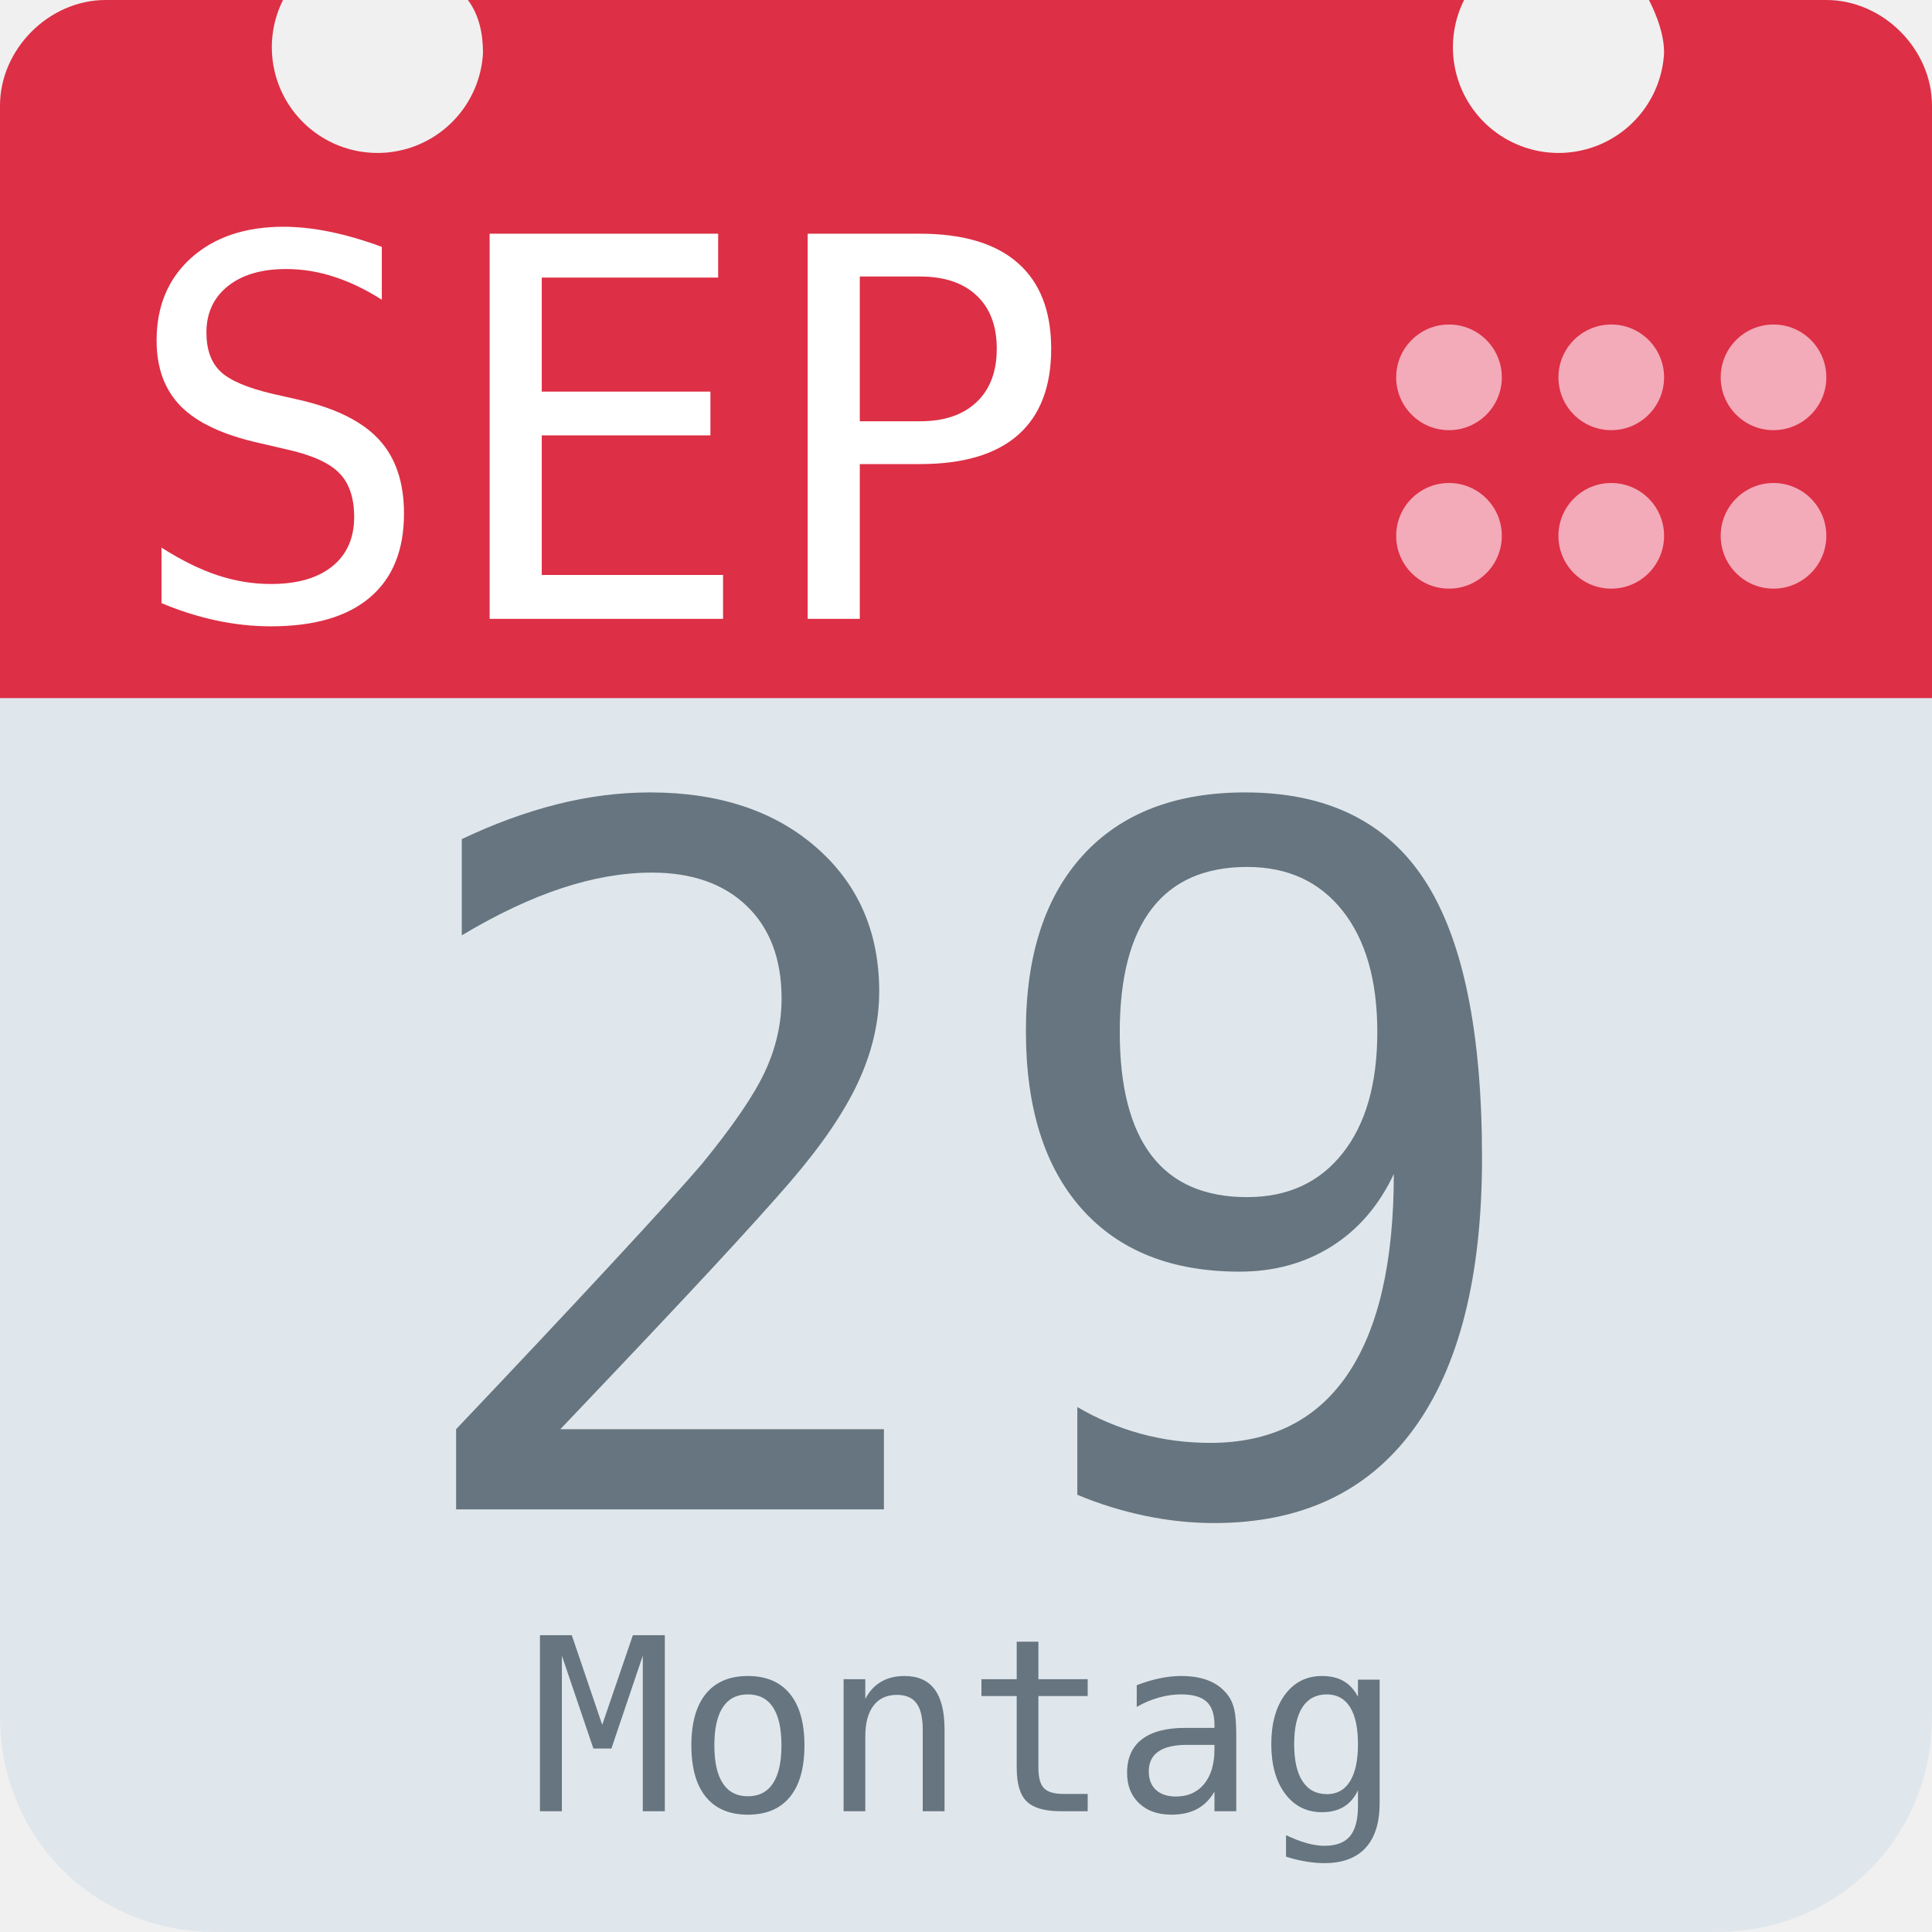
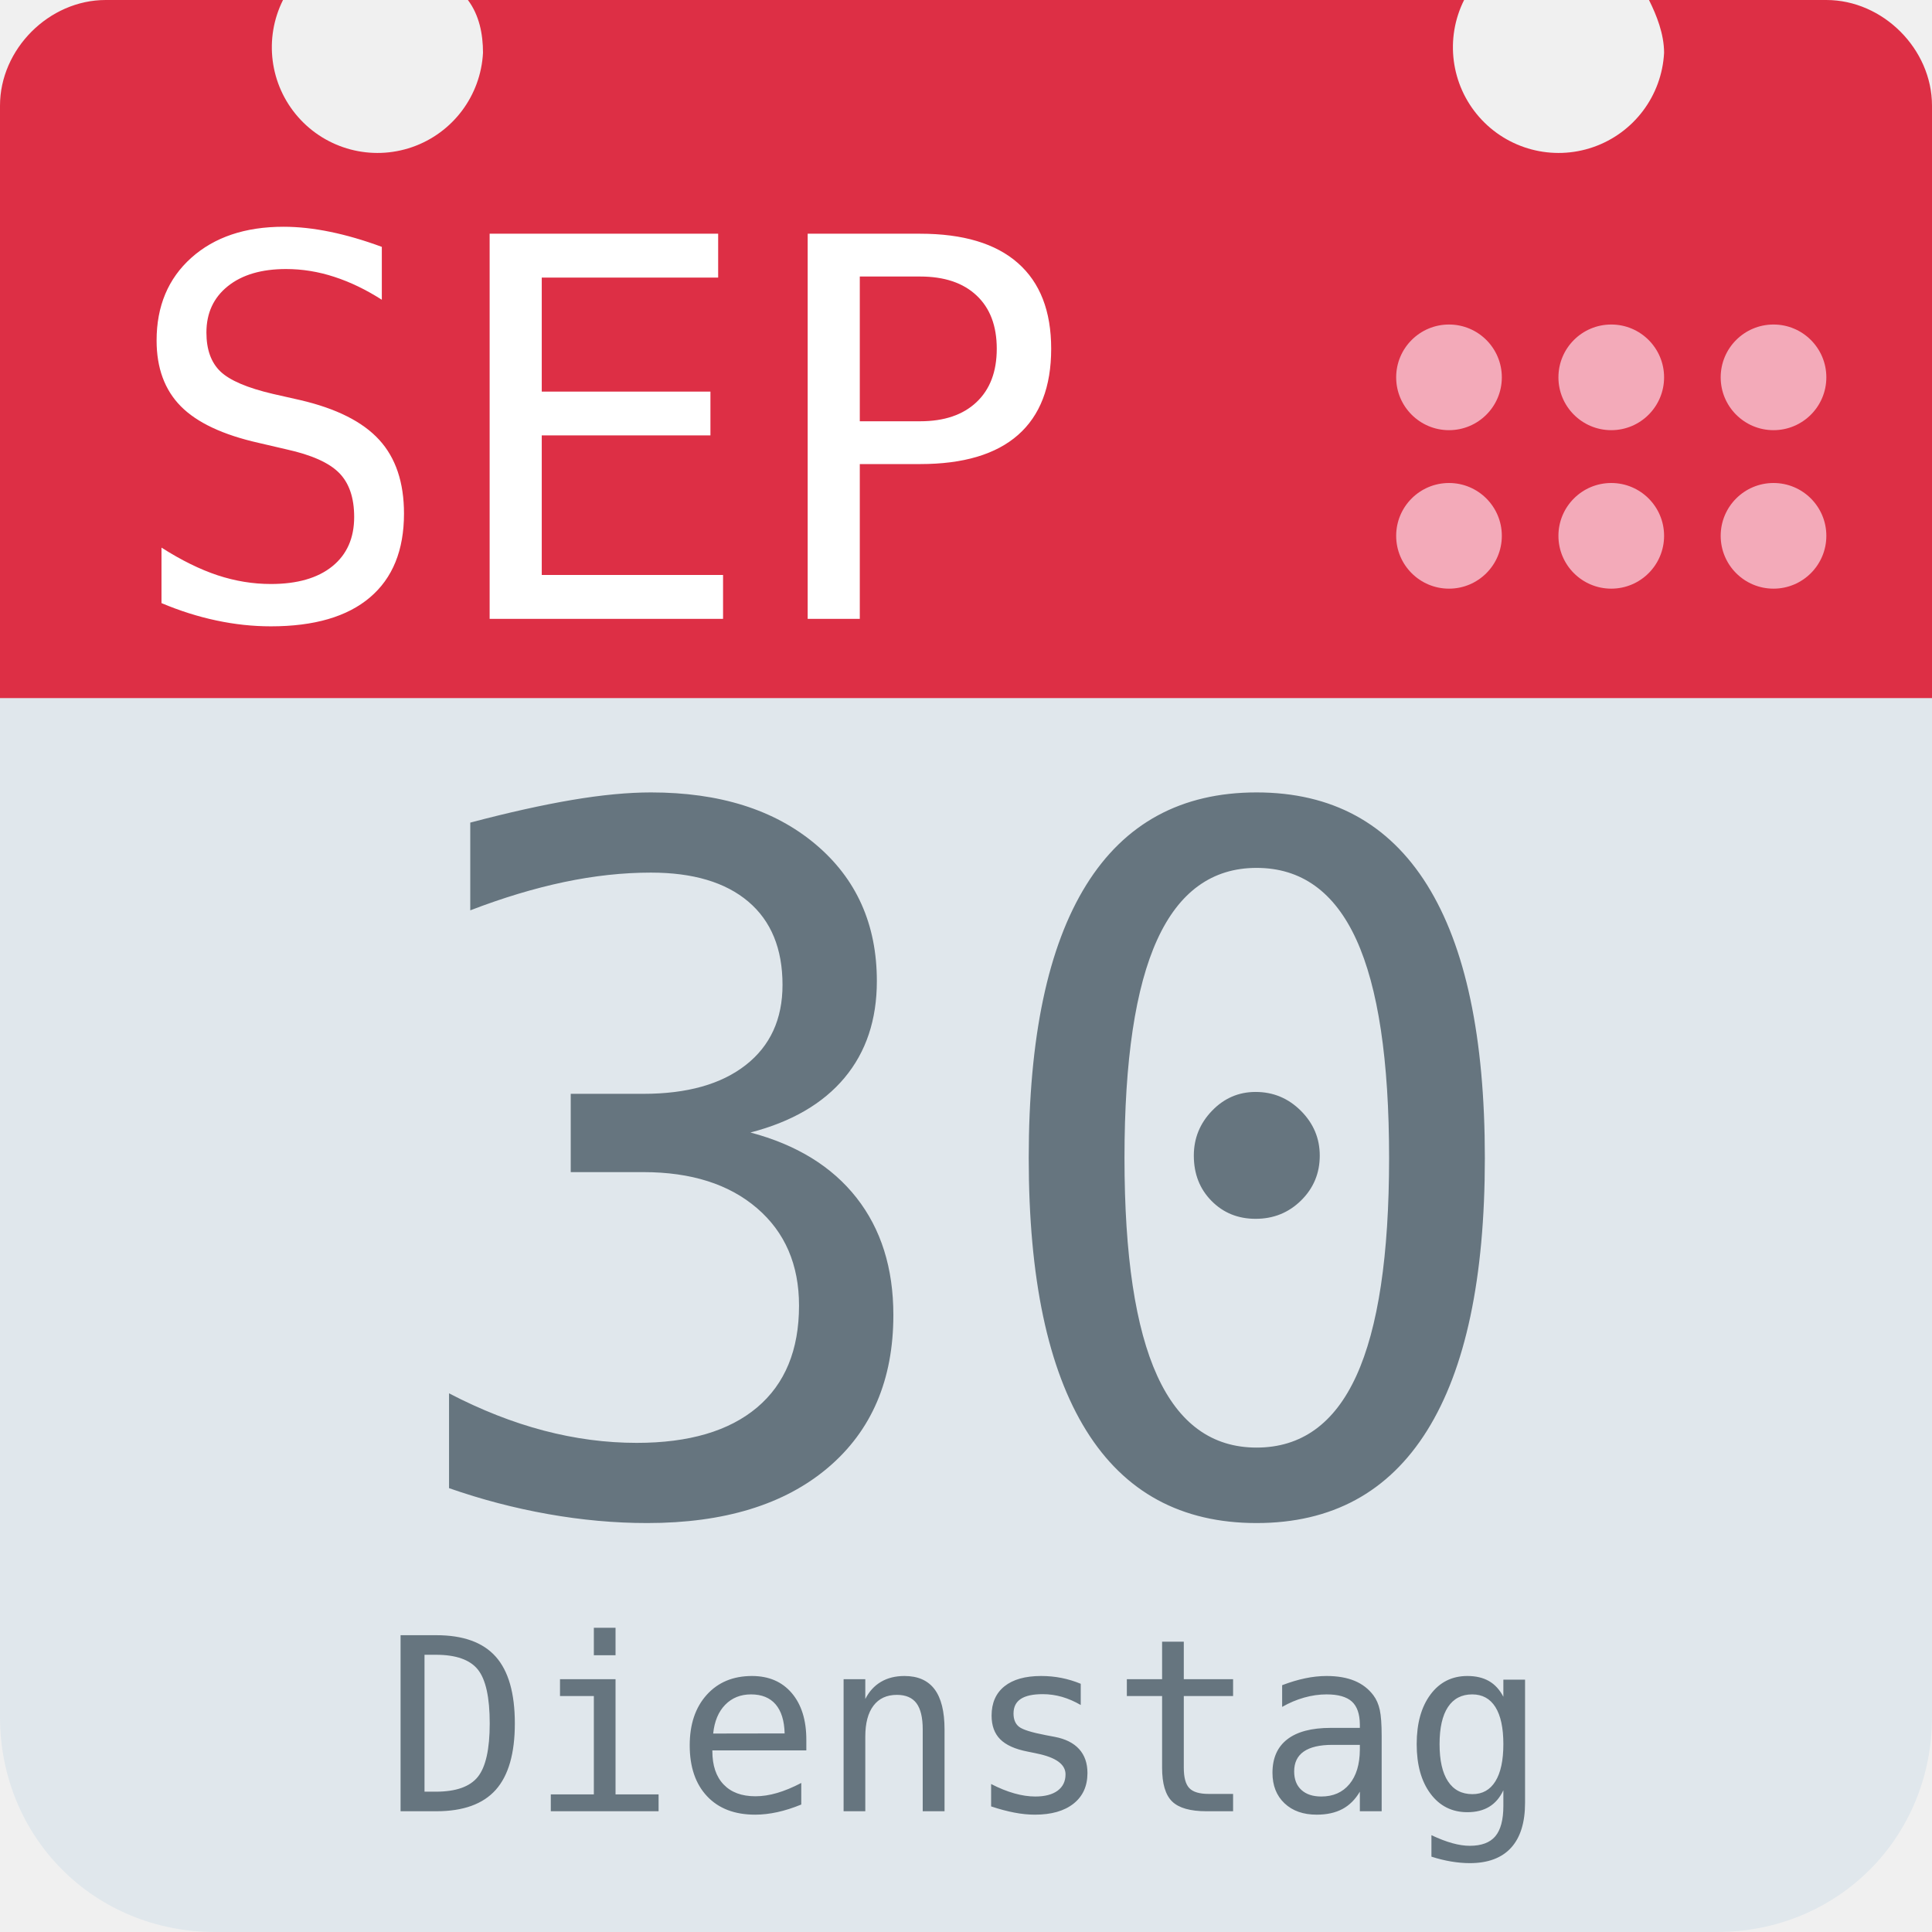
<svg xmlns="http://www.w3.org/2000/svg" aria-label="Calendar" role="img" viewBox="0 0 512 512">
  <path d="M512 455c0 32-25 57-57 57H57c-32 0-57-25-57-57V128c0-31 25-57 57-57h398c32 0 57 26 57 57z" fill="#e0e7ec" />
  <path d="M484 0h-47c2 4 4 9 4 14a28 28 0 1 1-53-14H124c3 4 4 9 4 14A28 28 0 1 1 75 0H28C13 0 0 13 0 28v157h512V28c0-15-13-28-28-28z" fill="#dd2f45" />
  <g fill="#f3aab9">
    <circle cx="470" cy="142" r="14" />
    <circle cx="470" cy="100" r="14" />
    <circle cx="427" cy="142" r="14" />
    <circle cx="427" cy="100" r="14" />
    <circle cx="384" cy="142" r="14" />
    <circle cx="384" cy="100" r="14" />
  </g>
  <text id="month" x="32" y="164" fill="#fff" font-family="monospace" font-size="140px" style="text-anchor: left">SEP</text>
-   <text id="day" x="256" y="400" fill="#66757f" font-family="monospace" font-size="256px" style="text-anchor: middle">29</text>
-   <text id="weekday" x="256" y="480" fill="#66757f" font-family="monospace" font-size="64px" style="text-anchor: middle">Montag</text>
+   <text id="day" x="256" y="400" fill="#66757f" font-family="monospace" font-size="256px" style="text-anchor: middle">30</text>
+   <text id="weekday" x="256" y="480" fill="#66757f" font-family="monospace" font-size="64px" style="text-anchor: middle">Dienstag</text>
</svg>
